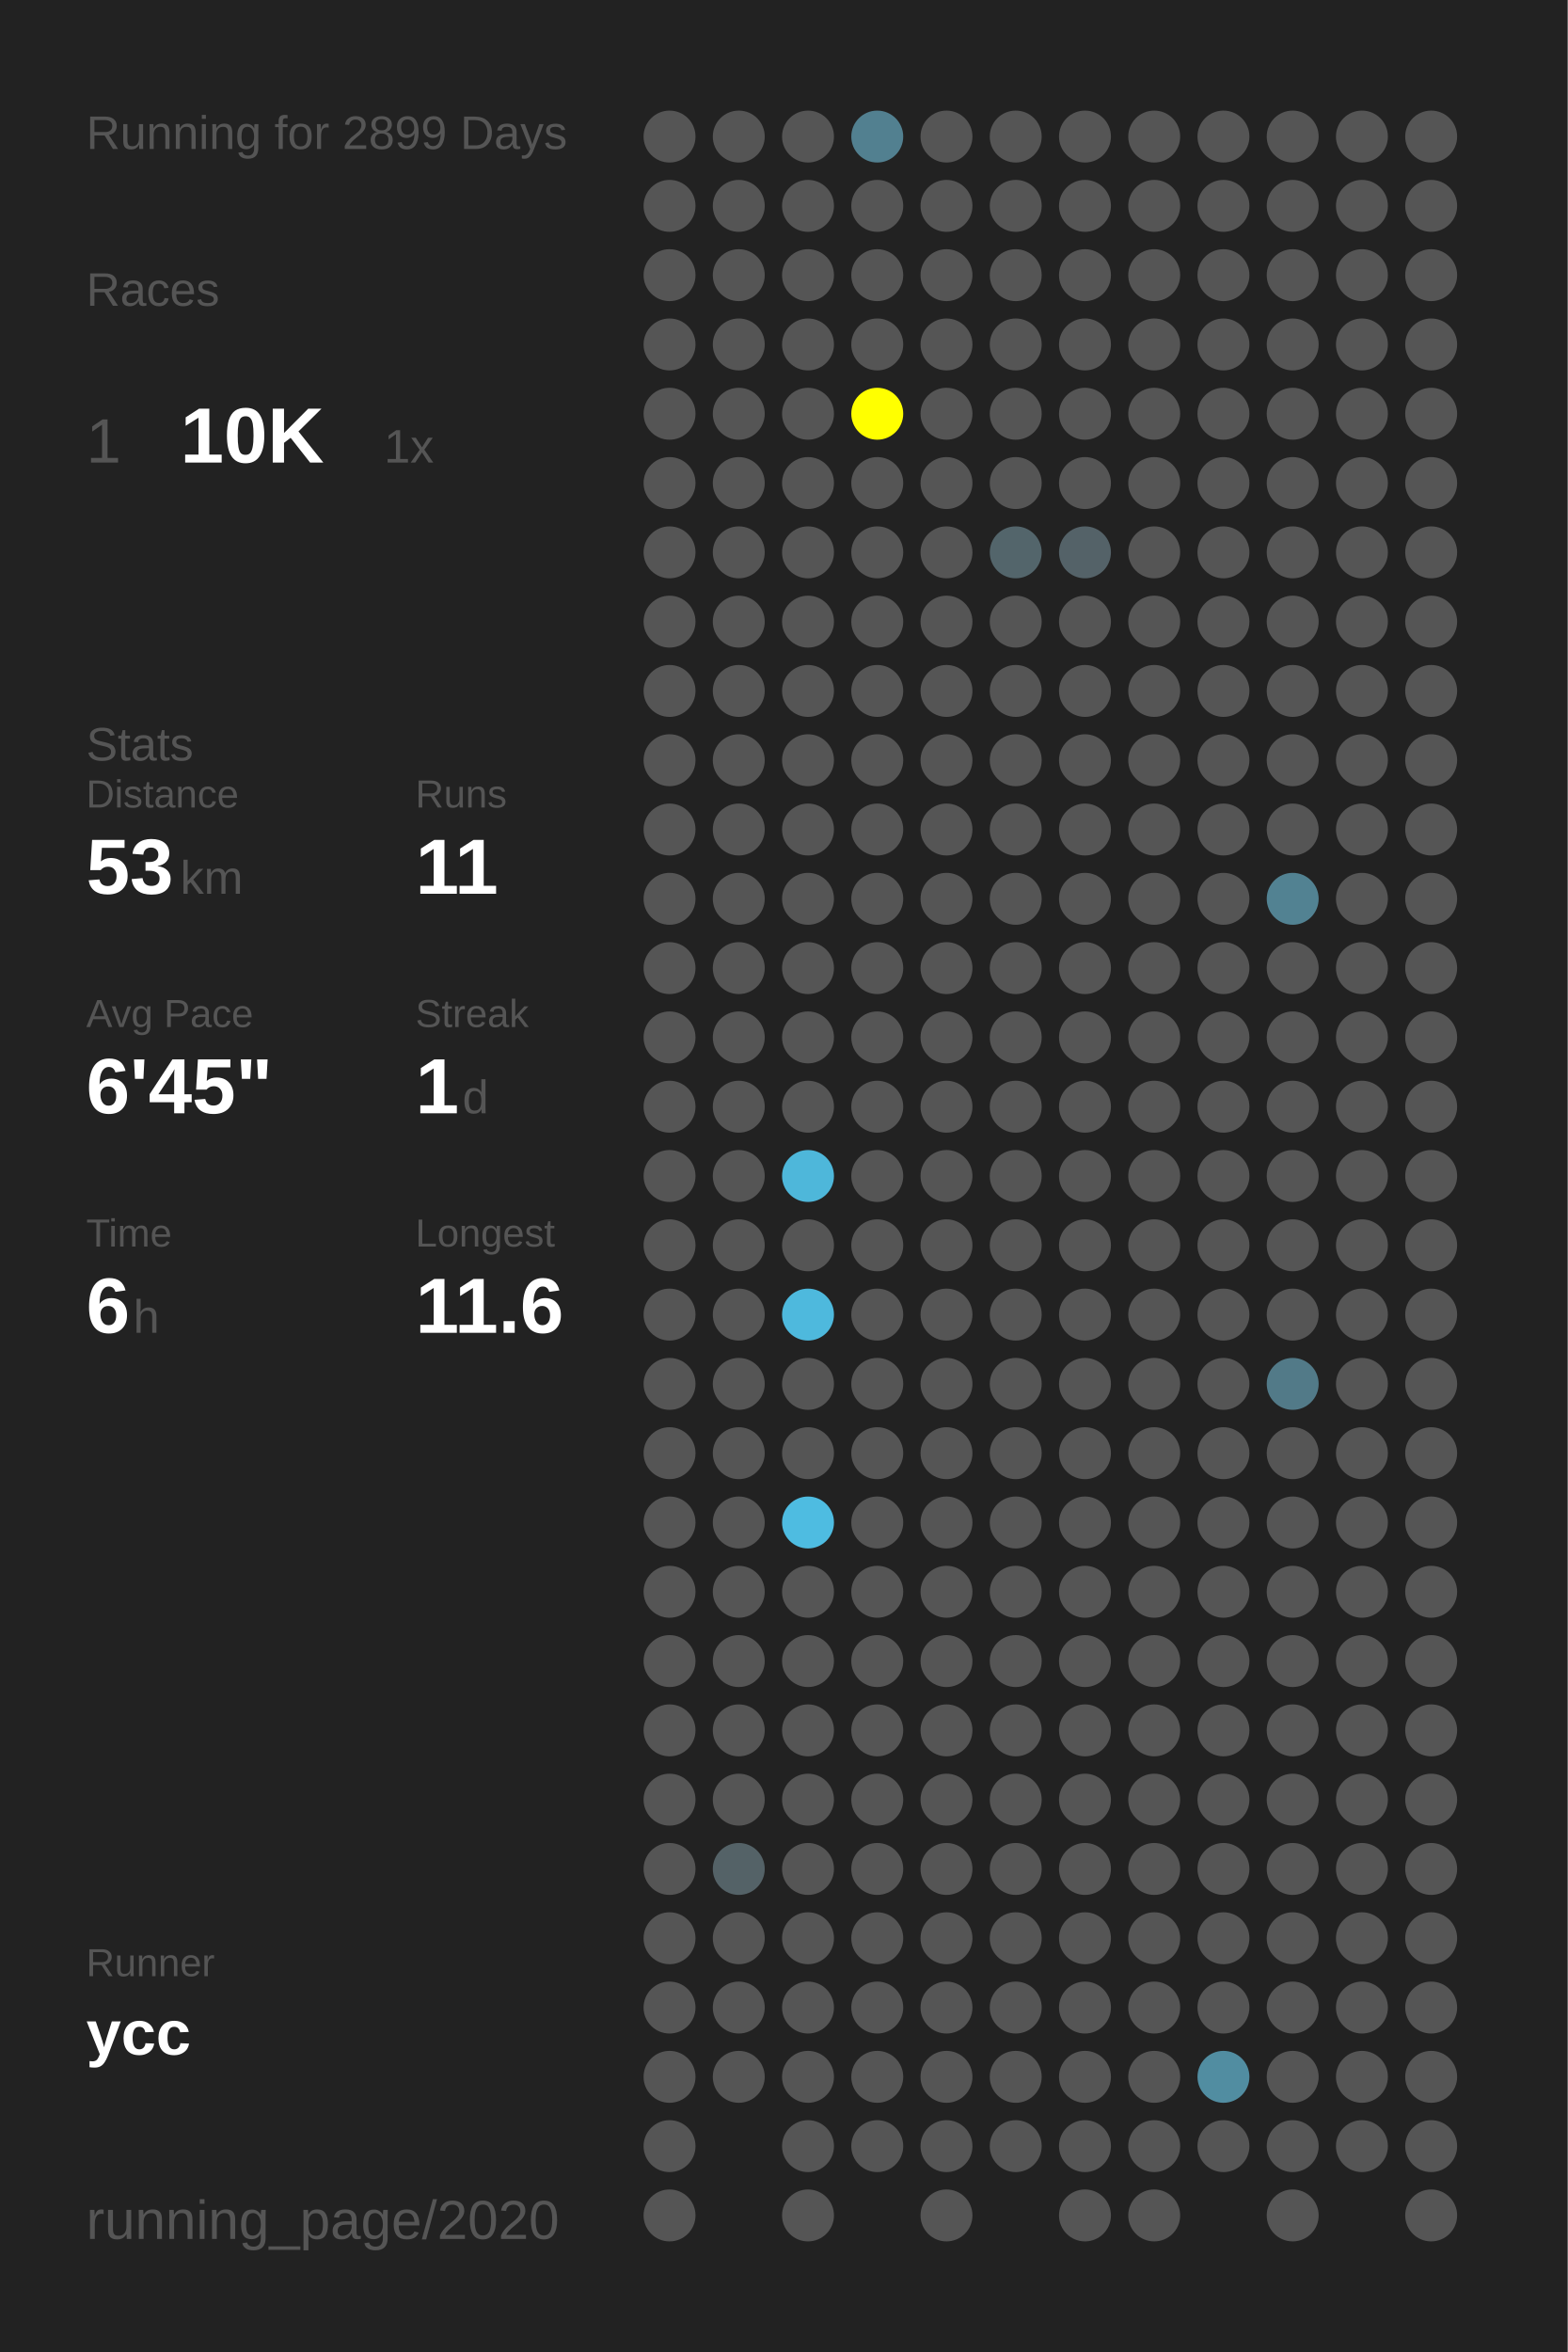
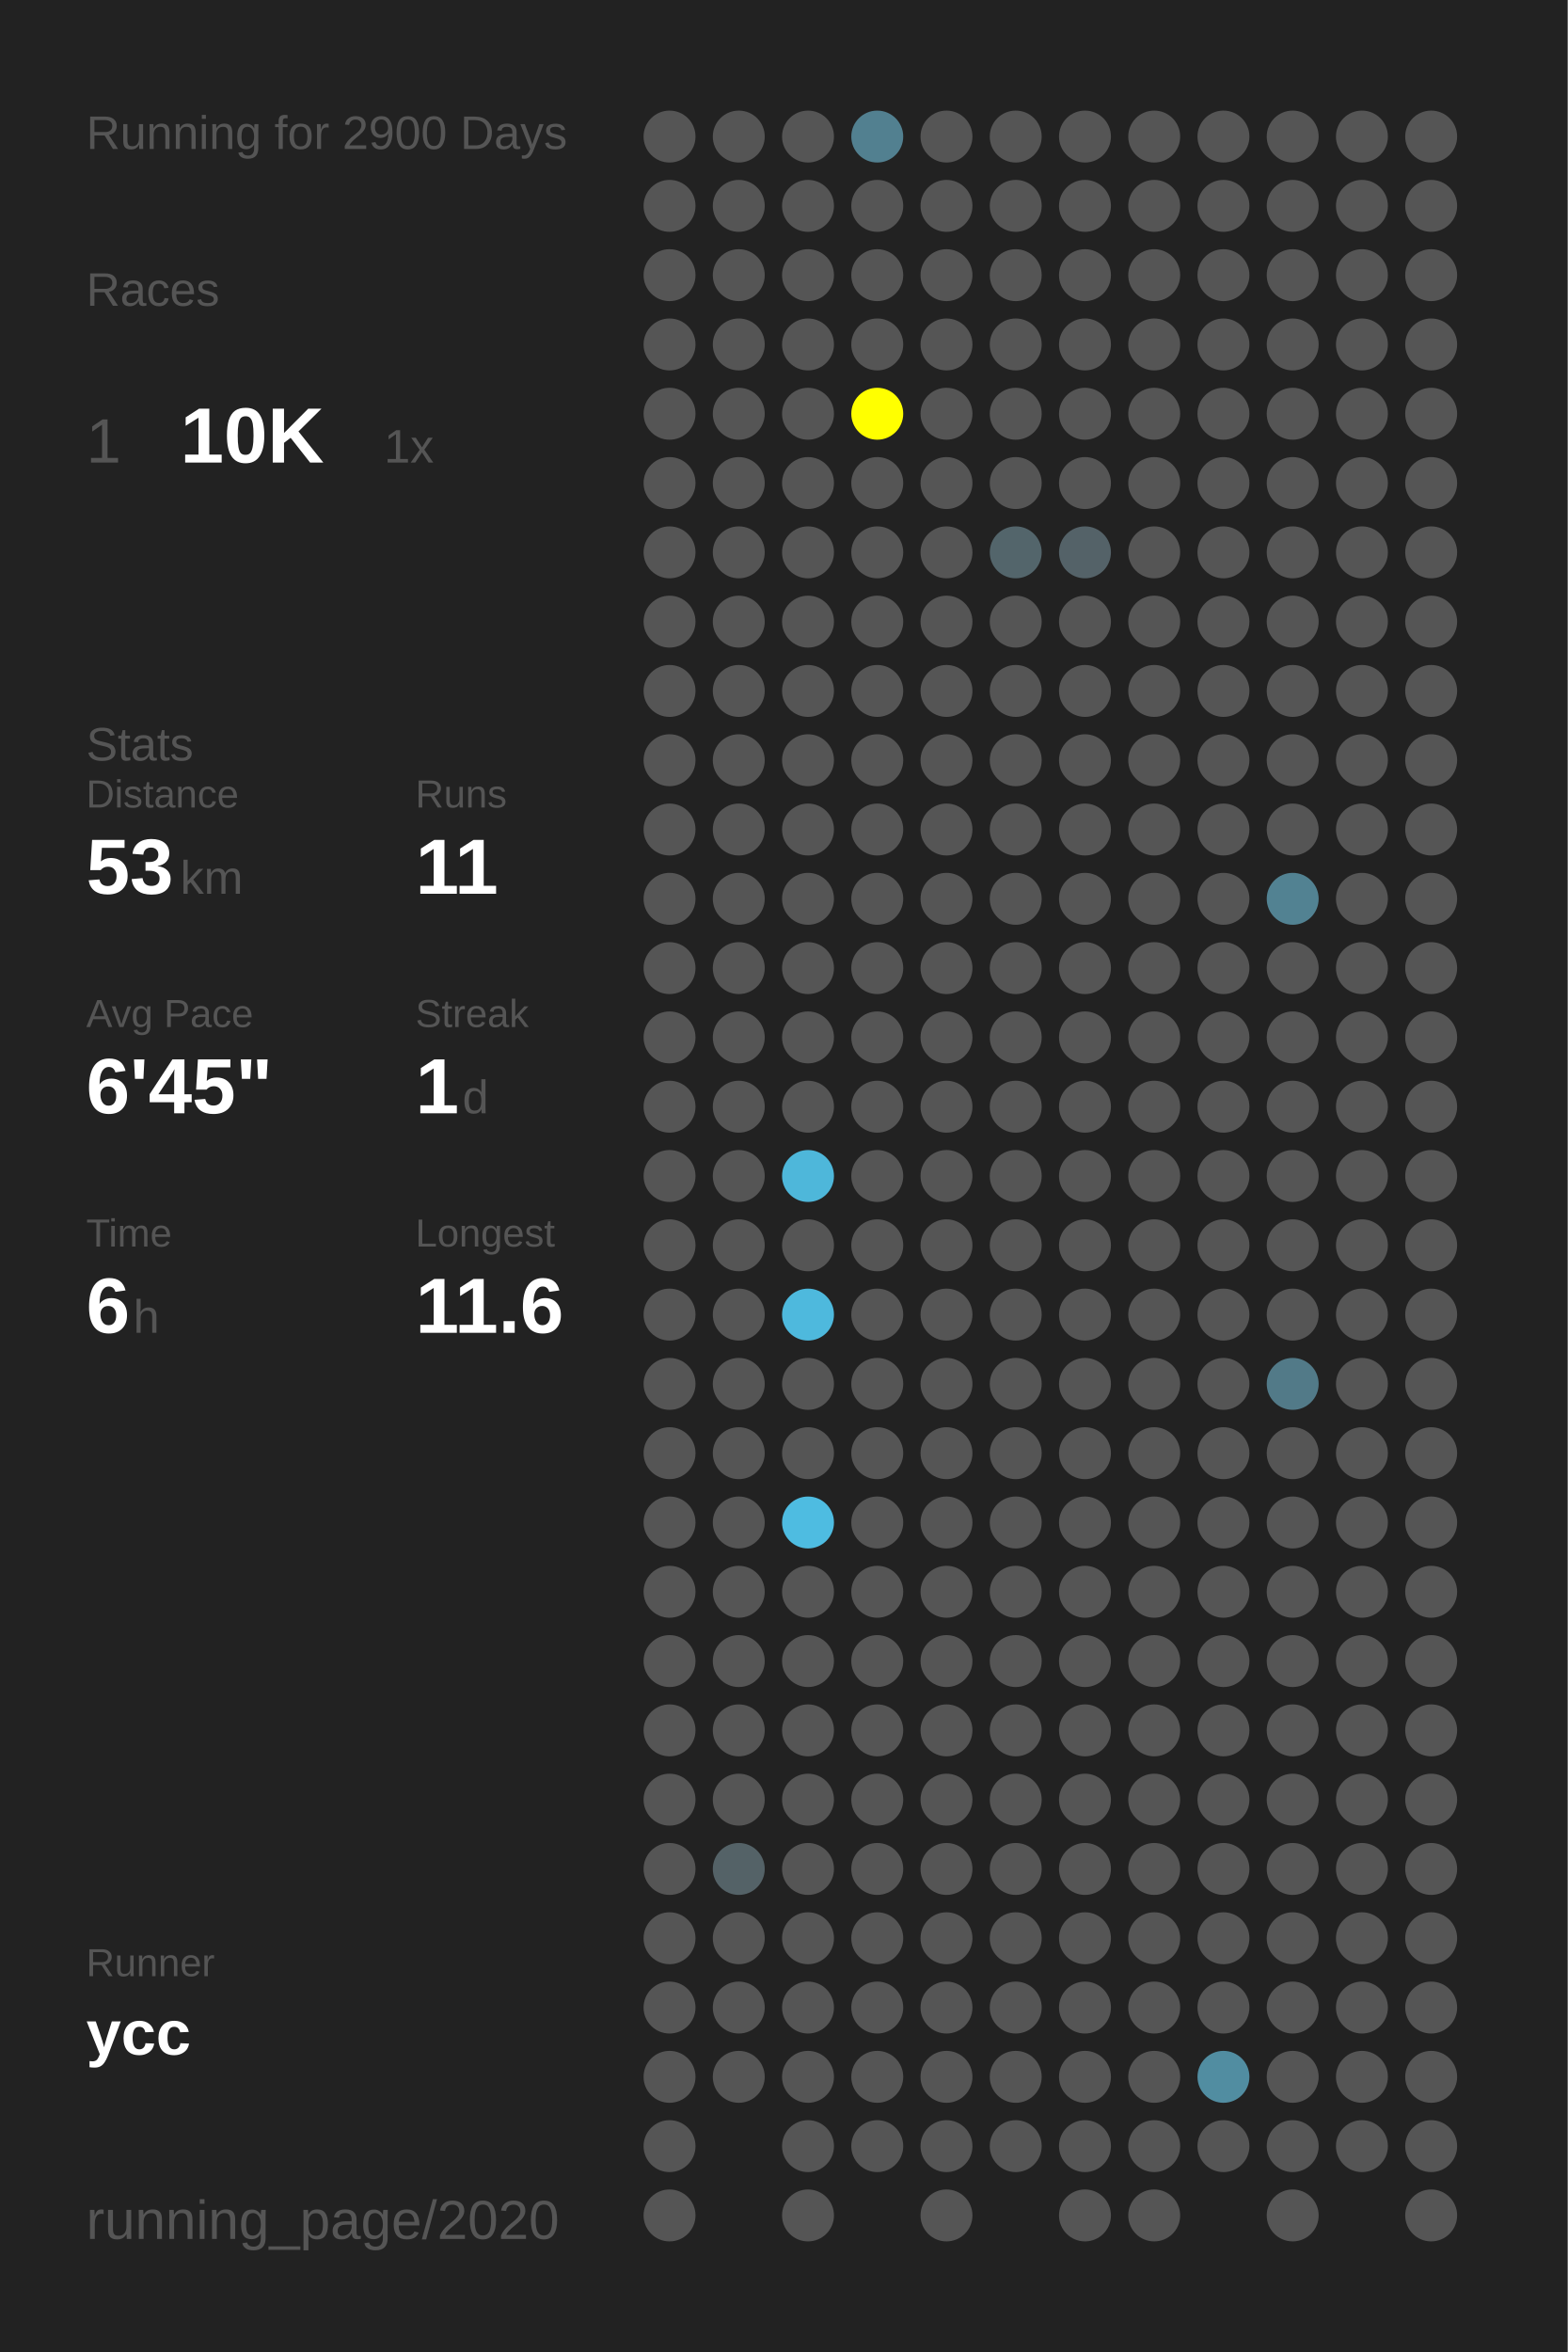
<svg xmlns="http://www.w3.org/2000/svg" baseProfile="full" height="300mm" version="1.1" viewBox="0,0,200,300" width="200mm">
  <defs />
  <rect fill="#222222" height="300" width="200" x="0" y="0" />
-   <text fill="#555555" style="font-size:6px; font-family:Arial;" x="11" y="19">Running for 2899 Days</text>
+   <text fill="#555555" style="font-size:6px; font-family:Arial;" x="11" y="19">Running for 2900 Days</text>
  <text fill="#555555" style="font-size:6px; font-family:Arial;" x="11" y="39">Races</text>
  <text fill="#555555" style="font-size:8px; font-family:Arial;" x="11" y="59">1</text>
  <text fill="#FFFFFF" style="font-size:10px; font-family:Arial; font-weight:bold;" x="23" y="59">10K</text>
  <text fill="#555555" style="font-size:6px; font-family:Arial;" x="49" y="59">1x</text>
  <text fill="#555555" style="font-size:6px; font-family:Arial;" x="11" y="97">Stats</text>
  <text fill="#555555" style="font-size:5px; font-family:Arial;" x="11" y="103">Distance</text>
  <text fill="#FFFFFF" style="font-size:10px; font-family:Arial; font-weight:bold;" x="11" y="114">53</text>
  <text fill="#555555" style="font-size:6px; font-family:Arial;" x="23" y="114">km</text>
  <text fill="#555555" style="font-size:5px; font-family:Arial;" x="53" y="103">Runs</text>
  <text fill="#FFFFFF" style="font-size:10px; font-family:Arial; font-weight:bold;" x="53" y="114">11</text>
  <text fill="#555555" style="font-size:5px; font-family:Arial;" x="11" y="131">Avg Pace</text>
  <text fill="#FFFFFF" style="font-size:10px; font-family:Arial; font-weight:bold;" x="11" y="142">6'45"</text>
  <text fill="#555555" style="font-size:5px; font-family:Arial;" x="53" y="131">Streak</text>
  <text fill="#FFFFFF" style="font-size:10px; font-family:Arial; font-weight:bold;" x="53" y="142">1</text>
  <text fill="#555555" style="font-size:6px; font-family:Arial;" x="59" y="142">d</text>
  <text fill="#555555" style="font-size:5px; font-family:Arial;" x="11" y="159">Time</text>
  <text fill="#FFFFFF" style="font-size:10px; font-family:Arial; font-weight:bold;" x="11" y="170">6</text>
  <text fill="#555555" style="font-size:6px; font-family:Arial;" x="17" y="170">h</text>
  <text fill="#555555" style="font-size:5px; font-family:Arial;" x="53" y="159">Longest</text>
  <text fill="#FFFFFF" style="font-size:10px; font-family:Arial; font-weight:bold;" x="53" y="170">11.6</text>
  <text fill="#555555" style="font-size:5px; font-family:Arial;" x="11" y="252.065">Runner</text>
  <text fill="#FFFFFF" style="font-size:8px; font-family:Arial; font-weight:bold;" x="11" y="262.065">ycc</text>
  <text fill="#555555" style="font-size:7px; font-family:Arial;" x="11" y="285.581">running_page/2020</text>
  <circle cx="85.417" cy="17.419" fill="#555555" r="3.312" />
  <circle cx="85.417" cy="26.258" fill="#555555" r="3.312" />
  <circle cx="85.417" cy="35.097" fill="#555555" r="3.312" />
  <circle cx="85.417" cy="43.935" fill="#555555" r="3.312" />
  <circle cx="85.417" cy="52.774" fill="#555555" r="3.312" />
  <circle cx="85.417" cy="61.613" fill="#555555" r="3.312" />
  <circle cx="85.417" cy="70.452" fill="#555555" r="3.312" />
  <circle cx="85.417" cy="79.29" fill="#555555" r="3.312" />
  <circle cx="85.417" cy="88.129" fill="#555555" r="3.312" />
  <circle cx="85.417" cy="96.968" fill="#555555" r="3.312" />
  <circle cx="85.417" cy="105.806" fill="#555555" r="3.312" />
  <circle cx="85.417" cy="114.645" fill="#555555" r="3.312" />
  <circle cx="85.417" cy="123.484" fill="#555555" r="3.312" />
  <circle cx="85.417" cy="132.323" fill="#555555" r="3.312" />
  <circle cx="85.417" cy="141.161" fill="#555555" r="3.312" />
  <circle cx="85.417" cy="150" fill="#555555" r="3.312" />
  <circle cx="85.417" cy="158.839" fill="#555555" r="3.312" />
  <circle cx="85.417" cy="167.677" fill="#555555" r="3.312" />
  <circle cx="85.417" cy="176.516" fill="#555555" r="3.312" />
  <circle cx="85.417" cy="185.355" fill="#555555" r="3.312" />
  <circle cx="85.417" cy="194.194" fill="#555555" r="3.312" />
  <circle cx="85.417" cy="203.032" fill="#555555" r="3.312" />
  <circle cx="85.417" cy="211.871" fill="#555555" r="3.312" />
  <circle cx="85.417" cy="220.71" fill="#555555" r="3.312" />
  <circle cx="85.417" cy="229.548" fill="#555555" r="3.312" />
  <circle cx="85.417" cy="238.387" fill="#555555" r="3.312" />
  <circle cx="85.417" cy="247.226" fill="#555555" r="3.312" />
  <circle cx="85.417" cy="256.065" fill="#555555" r="3.312" />
  <circle cx="85.417" cy="264.903" fill="#555555" r="3.312" />
  <circle cx="85.417" cy="273.742" fill="#555555" r="3.312" />
  <circle cx="85.417" cy="282.581" fill="#555555" r="3.312" />
  <circle cx="94.25" cy="17.419" fill="#555555" r="3.312" />
  <circle cx="94.25" cy="26.258" fill="#555555" r="3.312" />
  <circle cx="94.25" cy="35.097" fill="#555555" r="3.312" />
  <circle cx="94.25" cy="43.935" fill="#555555" r="3.312" />
  <circle cx="94.25" cy="52.774" fill="#555555" r="3.312" />
  <circle cx="94.25" cy="61.613" fill="#555555" r="3.312" />
  <circle cx="94.25" cy="70.452" fill="#555555" r="3.312" />
  <circle cx="94.25" cy="79.29" fill="#555555" r="3.312" />
  <circle cx="94.25" cy="88.129" fill="#555555" r="3.312" />
  <circle cx="94.25" cy="96.968" fill="#555555" r="3.312" />
  <circle cx="94.25" cy="105.806" fill="#555555" r="3.312" />
  <circle cx="94.25" cy="114.645" fill="#555555" r="3.312" />
  <circle cx="94.25" cy="123.484" fill="#555555" r="3.312" />
  <circle cx="94.25" cy="132.323" fill="#555555" r="3.312" />
  <circle cx="94.25" cy="141.161" fill="#555555" r="3.312" />
  <circle cx="94.25" cy="150" fill="#555555" r="3.312" />
  <circle cx="94.25" cy="158.839" fill="#555555" r="3.312" />
  <circle cx="94.25" cy="167.677" fill="#555555" r="3.312" />
  <circle cx="94.25" cy="176.516" fill="#555555" r="3.312" />
  <circle cx="94.25" cy="185.355" fill="#555555" r="3.312" />
  <circle cx="94.25" cy="194.194" fill="#555555" r="3.312" />
  <circle cx="94.25" cy="203.032" fill="#555555" r="3.312" />
  <circle cx="94.25" cy="211.871" fill="#555555" r="3.312" />
  <circle cx="94.25" cy="220.71" fill="#555555" r="3.312" />
  <circle cx="94.25" cy="229.548" fill="#555555" r="3.312" />
  <circle cx="94.25" cy="238.387" fill="#546267" r="3.312" />
  <circle cx="94.25" cy="247.226" fill="#555555" r="3.312" />
  <circle cx="94.25" cy="256.065" fill="#555555" r="3.312" />
  <circle cx="94.25" cy="264.903" fill="#555555" r="3.312" />
  <circle cx="103.083" cy="17.419" fill="#555555" r="3.312" />
  <circle cx="103.083" cy="26.258" fill="#555555" r="3.312" />
  <circle cx="103.083" cy="35.097" fill="#555555" r="3.312" />
  <circle cx="103.083" cy="43.935" fill="#555555" r="3.312" />
  <circle cx="103.083" cy="52.774" fill="#555555" r="3.312" />
  <circle cx="103.083" cy="61.613" fill="#555555" r="3.312" />
  <circle cx="103.083" cy="70.452" fill="#555555" r="3.312" />
  <circle cx="103.083" cy="79.29" fill="#555555" r="3.312" />
  <circle cx="103.083" cy="88.129" fill="#555555" r="3.312" />
  <circle cx="103.083" cy="96.968" fill="#555555" r="3.312" />
  <circle cx="103.083" cy="105.806" fill="#555555" r="3.312" />
  <circle cx="103.083" cy="114.645" fill="#555555" r="3.312" />
  <circle cx="103.083" cy="123.484" fill="#555555" r="3.312" />
  <circle cx="103.083" cy="132.323" fill="#555555" r="3.312" />
  <circle cx="103.083" cy="141.161" fill="#555555" r="3.312" />
  <circle cx="103.083" cy="150" fill="#4eb7da" r="3.312" />
  <circle cx="103.083" cy="158.839" fill="#555555" r="3.312" />
  <circle cx="103.083" cy="167.677" fill="#4eb9dd" r="3.312" />
  <circle cx="103.083" cy="176.516" fill="#555555" r="3.312" />
  <circle cx="103.083" cy="185.355" fill="#555555" r="3.312" />
  <circle cx="103.083" cy="194.194" fill="#4ebce1" r="3.312" />
  <circle cx="103.083" cy="203.032" fill="#555555" r="3.312" />
  <circle cx="103.083" cy="211.871" fill="#555555" r="3.312" />
  <circle cx="103.083" cy="220.71" fill="#555555" r="3.312" />
  <circle cx="103.083" cy="229.548" fill="#555555" r="3.312" />
  <circle cx="103.083" cy="238.387" fill="#555555" r="3.312" />
  <circle cx="103.083" cy="247.226" fill="#555555" r="3.312" />
  <circle cx="103.083" cy="256.065" fill="#555555" r="3.312" />
  <circle cx="103.083" cy="264.903" fill="#555555" r="3.312" />
  <circle cx="103.083" cy="273.742" fill="#555555" r="3.312" />
  <circle cx="103.083" cy="282.581" fill="#555555" r="3.312" />
  <circle cx="111.917" cy="17.419" fill="#528090" r="3.312" />
  <circle cx="111.917" cy="26.258" fill="#555555" r="3.312" />
  <circle cx="111.917" cy="35.097" fill="#555555" r="3.312" />
  <circle cx="111.917" cy="43.935" fill="#555555" r="3.312" />
  <circle cx="111.917" cy="52.774" fill="#FFFF00" r="3.312" />
  <circle cx="111.917" cy="61.613" fill="#555555" r="3.312" />
  <circle cx="111.917" cy="70.452" fill="#555555" r="3.312" />
  <circle cx="111.917" cy="79.29" fill="#555555" r="3.312" />
  <circle cx="111.917" cy="88.129" fill="#555555" r="3.312" />
  <circle cx="111.917" cy="96.968" fill="#555555" r="3.312" />
  <circle cx="111.917" cy="105.806" fill="#555555" r="3.312" />
  <circle cx="111.917" cy="114.645" fill="#555555" r="3.312" />
  <circle cx="111.917" cy="123.484" fill="#555555" r="3.312" />
  <circle cx="111.917" cy="132.323" fill="#555555" r="3.312" />
  <circle cx="111.917" cy="141.161" fill="#555555" r="3.312" />
  <circle cx="111.917" cy="150" fill="#555555" r="3.312" />
  <circle cx="111.917" cy="158.839" fill="#555555" r="3.312" />
  <circle cx="111.917" cy="167.677" fill="#555555" r="3.312" />
  <circle cx="111.917" cy="176.516" fill="#555555" r="3.312" />
  <circle cx="111.917" cy="185.355" fill="#555555" r="3.312" />
  <circle cx="111.917" cy="194.194" fill="#555555" r="3.312" />
  <circle cx="111.917" cy="203.032" fill="#555555" r="3.312" />
  <circle cx="111.917" cy="211.871" fill="#555555" r="3.312" />
  <circle cx="111.917" cy="220.71" fill="#555555" r="3.312" />
  <circle cx="111.917" cy="229.548" fill="#555555" r="3.312" />
  <circle cx="111.917" cy="238.387" fill="#555555" r="3.312" />
  <circle cx="111.917" cy="247.226" fill="#555555" r="3.312" />
  <circle cx="111.917" cy="256.065" fill="#555555" r="3.312" />
  <circle cx="111.917" cy="264.903" fill="#555555" r="3.312" />
  <circle cx="111.917" cy="273.742" fill="#555555" r="3.312" />
  <circle cx="120.75" cy="17.419" fill="#555555" r="3.312" />
  <circle cx="120.75" cy="26.258" fill="#555555" r="3.312" />
  <circle cx="120.75" cy="35.097" fill="#555555" r="3.312" />
  <circle cx="120.75" cy="43.935" fill="#555555" r="3.312" />
  <circle cx="120.75" cy="52.774" fill="#555555" r="3.312" />
  <circle cx="120.75" cy="61.613" fill="#555555" r="3.312" />
  <circle cx="120.75" cy="70.452" fill="#555555" r="3.312" />
  <circle cx="120.75" cy="79.29" fill="#555555" r="3.312" />
  <circle cx="120.75" cy="88.129" fill="#555555" r="3.312" />
  <circle cx="120.75" cy="96.968" fill="#555555" r="3.312" />
  <circle cx="120.75" cy="105.806" fill="#555555" r="3.312" />
  <circle cx="120.75" cy="114.645" fill="#555555" r="3.312" />
  <circle cx="120.75" cy="123.484" fill="#555555" r="3.312" />
  <circle cx="120.75" cy="132.323" fill="#555555" r="3.312" />
  <circle cx="120.75" cy="141.161" fill="#555555" r="3.312" />
  <circle cx="120.75" cy="150" fill="#555555" r="3.312" />
  <circle cx="120.75" cy="158.839" fill="#555555" r="3.312" />
  <circle cx="120.75" cy="167.677" fill="#555555" r="3.312" />
  <circle cx="120.75" cy="176.516" fill="#555555" r="3.312" />
  <circle cx="120.75" cy="185.355" fill="#555555" r="3.312" />
  <circle cx="120.75" cy="194.194" fill="#555555" r="3.312" />
  <circle cx="120.75" cy="203.032" fill="#555555" r="3.312" />
  <circle cx="120.75" cy="211.871" fill="#555555" r="3.312" />
  <circle cx="120.75" cy="220.71" fill="#555555" r="3.312" />
  <circle cx="120.75" cy="229.548" fill="#555555" r="3.312" />
  <circle cx="120.75" cy="238.387" fill="#555555" r="3.312" />
  <circle cx="120.75" cy="247.226" fill="#555555" r="3.312" />
  <circle cx="120.75" cy="256.065" fill="#555555" r="3.312" />
  <circle cx="120.75" cy="264.903" fill="#555555" r="3.312" />
  <circle cx="120.75" cy="273.742" fill="#555555" r="3.312" />
  <circle cx="120.75" cy="282.581" fill="#555555" r="3.312" />
  <circle cx="129.583" cy="17.419" fill="#555555" r="3.312" />
  <circle cx="129.583" cy="26.258" fill="#555555" r="3.312" />
  <circle cx="129.583" cy="35.097" fill="#555555" r="3.312" />
  <circle cx="129.583" cy="43.935" fill="#555555" r="3.312" />
  <circle cx="129.583" cy="52.774" fill="#555555" r="3.312" />
  <circle cx="129.583" cy="61.613" fill="#555555" r="3.312" />
  <circle cx="129.583" cy="70.452" fill="#53656b" r="3.312" />
  <circle cx="129.583" cy="79.29" fill="#555555" r="3.312" />
  <circle cx="129.583" cy="88.129" fill="#555555" r="3.312" />
  <circle cx="129.583" cy="96.968" fill="#555555" r="3.312" />
  <circle cx="129.583" cy="105.806" fill="#555555" r="3.312" />
  <circle cx="129.583" cy="114.645" fill="#555555" r="3.312" />
  <circle cx="129.583" cy="123.484" fill="#555555" r="3.312" />
  <circle cx="129.583" cy="132.323" fill="#555555" r="3.312" />
  <circle cx="129.583" cy="141.161" fill="#555555" r="3.312" />
  <circle cx="129.583" cy="150" fill="#555555" r="3.312" />
  <circle cx="129.583" cy="158.839" fill="#555555" r="3.312" />
  <circle cx="129.583" cy="167.677" fill="#555555" r="3.312" />
  <circle cx="129.583" cy="176.516" fill="#555555" r="3.312" />
  <circle cx="129.583" cy="185.355" fill="#555555" r="3.312" />
  <circle cx="129.583" cy="194.194" fill="#555555" r="3.312" />
  <circle cx="129.583" cy="203.032" fill="#555555" r="3.312" />
  <circle cx="129.583" cy="211.871" fill="#555555" r="3.312" />
  <circle cx="129.583" cy="220.71" fill="#555555" r="3.312" />
  <circle cx="129.583" cy="229.548" fill="#555555" r="3.312" />
  <circle cx="129.583" cy="238.387" fill="#555555" r="3.312" />
  <circle cx="129.583" cy="247.226" fill="#555555" r="3.312" />
  <circle cx="129.583" cy="256.065" fill="#555555" r="3.312" />
  <circle cx="129.583" cy="264.903" fill="#555555" r="3.312" />
  <circle cx="129.583" cy="273.742" fill="#555555" r="3.312" />
  <circle cx="138.417" cy="17.419" fill="#555555" r="3.312" />
  <circle cx="138.417" cy="26.258" fill="#555555" r="3.312" />
  <circle cx="138.417" cy="35.097" fill="#555555" r="3.312" />
  <circle cx="138.417" cy="43.935" fill="#555555" r="3.312" />
  <circle cx="138.417" cy="52.774" fill="#555555" r="3.312" />
  <circle cx="138.417" cy="61.613" fill="#555555" r="3.312" />
  <circle cx="138.417" cy="70.452" fill="#546268" r="3.312" />
  <circle cx="138.417" cy="79.29" fill="#555555" r="3.312" />
  <circle cx="138.417" cy="88.129" fill="#555555" r="3.312" />
  <circle cx="138.417" cy="96.968" fill="#555555" r="3.312" />
  <circle cx="138.417" cy="105.806" fill="#555555" r="3.312" />
  <circle cx="138.417" cy="114.645" fill="#555555" r="3.312" />
  <circle cx="138.417" cy="123.484" fill="#555555" r="3.312" />
  <circle cx="138.417" cy="132.323" fill="#555555" r="3.312" />
  <circle cx="138.417" cy="141.161" fill="#555555" r="3.312" />
  <circle cx="138.417" cy="150" fill="#555555" r="3.312" />
  <circle cx="138.417" cy="158.839" fill="#555555" r="3.312" />
  <circle cx="138.417" cy="167.677" fill="#555555" r="3.312" />
  <circle cx="138.417" cy="176.516" fill="#555555" r="3.312" />
  <circle cx="138.417" cy="185.355" fill="#555555" r="3.312" />
  <circle cx="138.417" cy="194.194" fill="#555555" r="3.312" />
  <circle cx="138.417" cy="203.032" fill="#555555" r="3.312" />
  <circle cx="138.417" cy="211.871" fill="#555555" r="3.312" />
  <circle cx="138.417" cy="220.71" fill="#555555" r="3.312" />
  <circle cx="138.417" cy="229.548" fill="#555555" r="3.312" />
  <circle cx="138.417" cy="238.387" fill="#555555" r="3.312" />
  <circle cx="138.417" cy="247.226" fill="#555555" r="3.312" />
  <circle cx="138.417" cy="256.065" fill="#555555" r="3.312" />
  <circle cx="138.417" cy="264.903" fill="#555555" r="3.312" />
  <circle cx="138.417" cy="273.742" fill="#555555" r="3.312" />
  <circle cx="138.417" cy="282.581" fill="#555555" r="3.312" />
  <circle cx="147.25" cy="17.419" fill="#555555" r="3.312" />
  <circle cx="147.25" cy="26.258" fill="#555555" r="3.312" />
  <circle cx="147.25" cy="35.097" fill="#555555" r="3.312" />
  <circle cx="147.25" cy="43.935" fill="#555555" r="3.312" />
  <circle cx="147.25" cy="52.774" fill="#555555" r="3.312" />
  <circle cx="147.25" cy="61.613" fill="#555555" r="3.312" />
  <circle cx="147.25" cy="70.452" fill="#555555" r="3.312" />
  <circle cx="147.25" cy="79.29" fill="#555555" r="3.312" />
  <circle cx="147.25" cy="88.129" fill="#555555" r="3.312" />
  <circle cx="147.25" cy="96.968" fill="#555555" r="3.312" />
  <circle cx="147.25" cy="105.806" fill="#555555" r="3.312" />
  <circle cx="147.25" cy="114.645" fill="#555555" r="3.312" />
  <circle cx="147.25" cy="123.484" fill="#555555" r="3.312" />
  <circle cx="147.25" cy="132.323" fill="#555555" r="3.312" />
  <circle cx="147.25" cy="141.161" fill="#555555" r="3.312" />
  <circle cx="147.25" cy="150" fill="#555555" r="3.312" />
  <circle cx="147.25" cy="158.839" fill="#555555" r="3.312" />
  <circle cx="147.25" cy="167.677" fill="#555555" r="3.312" />
  <circle cx="147.25" cy="176.516" fill="#555555" r="3.312" />
  <circle cx="147.25" cy="185.355" fill="#555555" r="3.312" />
  <circle cx="147.25" cy="194.194" fill="#555555" r="3.312" />
  <circle cx="147.25" cy="203.032" fill="#555555" r="3.312" />
  <circle cx="147.25" cy="211.871" fill="#555555" r="3.312" />
  <circle cx="147.25" cy="220.71" fill="#555555" r="3.312" />
  <circle cx="147.25" cy="229.548" fill="#555555" r="3.312" />
  <circle cx="147.25" cy="238.387" fill="#555555" r="3.312" />
  <circle cx="147.25" cy="247.226" fill="#555555" r="3.312" />
  <circle cx="147.25" cy="256.065" fill="#555555" r="3.312" />
  <circle cx="147.25" cy="264.903" fill="#555555" r="3.312" />
  <circle cx="147.25" cy="273.742" fill="#555555" r="3.312" />
  <circle cx="147.25" cy="282.581" fill="#555555" r="3.312" />
  <circle cx="156.083" cy="17.419" fill="#555555" r="3.312" />
  <circle cx="156.083" cy="26.258" fill="#555555" r="3.312" />
  <circle cx="156.083" cy="35.097" fill="#555555" r="3.312" />
  <circle cx="156.083" cy="43.935" fill="#555555" r="3.312" />
  <circle cx="156.083" cy="52.774" fill="#555555" r="3.312" />
  <circle cx="156.083" cy="61.613" fill="#555555" r="3.312" />
  <circle cx="156.083" cy="70.452" fill="#555555" r="3.312" />
  <circle cx="156.083" cy="79.29" fill="#555555" r="3.312" />
  <circle cx="156.083" cy="88.129" fill="#555555" r="3.312" />
  <circle cx="156.083" cy="96.968" fill="#555555" r="3.312" />
  <circle cx="156.083" cy="105.806" fill="#555555" r="3.312" />
  <circle cx="156.083" cy="114.645" fill="#555555" r="3.312" />
  <circle cx="156.083" cy="123.484" fill="#555555" r="3.312" />
  <circle cx="156.083" cy="132.323" fill="#555555" r="3.312" />
  <circle cx="156.083" cy="141.161" fill="#555555" r="3.312" />
  <circle cx="156.083" cy="150" fill="#555555" r="3.312" />
  <circle cx="156.083" cy="158.839" fill="#555555" r="3.312" />
  <circle cx="156.083" cy="167.677" fill="#555555" r="3.312" />
  <circle cx="156.083" cy="176.516" fill="#555555" r="3.312" />
  <circle cx="156.083" cy="185.355" fill="#555555" r="3.312" />
  <circle cx="156.083" cy="194.194" fill="#555555" r="3.312" />
  <circle cx="156.083" cy="203.032" fill="#555555" r="3.312" />
  <circle cx="156.083" cy="211.871" fill="#555555" r="3.312" />
  <circle cx="156.083" cy="220.71" fill="#555555" r="3.312" />
  <circle cx="156.083" cy="229.548" fill="#555555" r="3.312" />
  <circle cx="156.083" cy="238.387" fill="#555555" r="3.312" />
  <circle cx="156.083" cy="247.226" fill="#555555" r="3.312" />
  <circle cx="156.083" cy="256.065" fill="#555555" r="3.312" />
  <circle cx="156.083" cy="264.903" fill="#518da1" r="3.312" />
  <circle cx="156.083" cy="273.742" fill="#555555" r="3.312" />
  <circle cx="164.917" cy="17.419" fill="#555555" r="3.312" />
  <circle cx="164.917" cy="26.258" fill="#555555" r="3.312" />
  <circle cx="164.917" cy="35.097" fill="#555555" r="3.312" />
  <circle cx="164.917" cy="43.935" fill="#555555" r="3.312" />
  <circle cx="164.917" cy="52.774" fill="#555555" r="3.312" />
  <circle cx="164.917" cy="61.613" fill="#555555" r="3.312" />
  <circle cx="164.917" cy="70.452" fill="#555555" r="3.312" />
  <circle cx="164.917" cy="79.29" fill="#555555" r="3.312" />
  <circle cx="164.917" cy="88.129" fill="#555555" r="3.312" />
  <circle cx="164.917" cy="96.968" fill="#555555" r="3.312" />
  <circle cx="164.917" cy="105.806" fill="#555555" r="3.312" />
  <circle cx="164.917" cy="114.645" fill="#528292" r="3.312" />
  <circle cx="164.917" cy="123.484" fill="#555555" r="3.312" />
  <circle cx="164.917" cy="132.323" fill="#555555" r="3.312" />
  <circle cx="164.917" cy="141.161" fill="#555555" r="3.312" />
  <circle cx="164.917" cy="150" fill="#555555" r="3.312" />
  <circle cx="164.917" cy="158.839" fill="#555555" r="3.312" />
  <circle cx="164.917" cy="167.677" fill="#555555" r="3.312" />
  <circle cx="164.917" cy="176.516" fill="#527a88" r="3.312" />
  <circle cx="164.917" cy="185.355" fill="#555555" r="3.312" />
  <circle cx="164.917" cy="194.194" fill="#555555" r="3.312" />
  <circle cx="164.917" cy="203.032" fill="#555555" r="3.312" />
  <circle cx="164.917" cy="211.871" fill="#555555" r="3.312" />
  <circle cx="164.917" cy="220.71" fill="#555555" r="3.312" />
  <circle cx="164.917" cy="229.548" fill="#555555" r="3.312" />
  <circle cx="164.917" cy="238.387" fill="#555555" r="3.312" />
  <circle cx="164.917" cy="247.226" fill="#555555" r="3.312" />
  <circle cx="164.917" cy="256.065" fill="#555555" r="3.312" />
  <circle cx="164.917" cy="264.903" fill="#555555" r="3.312" />
  <circle cx="164.917" cy="273.742" fill="#555555" r="3.312" />
  <circle cx="164.917" cy="282.581" fill="#555555" r="3.312" />
  <circle cx="173.75" cy="17.419" fill="#555555" r="3.312" />
  <circle cx="173.75" cy="26.258" fill="#555555" r="3.312" />
  <circle cx="173.75" cy="35.097" fill="#555555" r="3.312" />
  <circle cx="173.75" cy="43.935" fill="#555555" r="3.312" />
  <circle cx="173.75" cy="52.774" fill="#555555" r="3.312" />
  <circle cx="173.75" cy="61.613" fill="#555555" r="3.312" />
  <circle cx="173.75" cy="70.452" fill="#555555" r="3.312" />
  <circle cx="173.75" cy="79.29" fill="#555555" r="3.312" />
  <circle cx="173.75" cy="88.129" fill="#555555" r="3.312" />
  <circle cx="173.75" cy="96.968" fill="#555555" r="3.312" />
  <circle cx="173.75" cy="105.806" fill="#555555" r="3.312" />
  <circle cx="173.75" cy="114.645" fill="#555555" r="3.312" />
  <circle cx="173.75" cy="123.484" fill="#555555" r="3.312" />
  <circle cx="173.75" cy="132.323" fill="#555555" r="3.312" />
  <circle cx="173.75" cy="141.161" fill="#555555" r="3.312" />
  <circle cx="173.75" cy="150" fill="#555555" r="3.312" />
  <circle cx="173.75" cy="158.839" fill="#555555" r="3.312" />
  <circle cx="173.75" cy="167.677" fill="#555555" r="3.312" />
  <circle cx="173.75" cy="176.516" fill="#555555" r="3.312" />
  <circle cx="173.75" cy="185.355" fill="#555555" r="3.312" />
  <circle cx="173.75" cy="194.194" fill="#555555" r="3.312" />
  <circle cx="173.75" cy="203.032" fill="#555555" r="3.312" />
  <circle cx="173.75" cy="211.871" fill="#555555" r="3.312" />
  <circle cx="173.75" cy="220.71" fill="#555555" r="3.312" />
  <circle cx="173.75" cy="229.548" fill="#555555" r="3.312" />
  <circle cx="173.75" cy="238.387" fill="#555555" r="3.312" />
  <circle cx="173.75" cy="247.226" fill="#555555" r="3.312" />
  <circle cx="173.75" cy="256.065" fill="#555555" r="3.312" />
  <circle cx="173.75" cy="264.903" fill="#555555" r="3.312" />
  <circle cx="173.75" cy="273.742" fill="#555555" r="3.312" />
  <circle cx="182.583" cy="17.419" fill="#555555" r="3.312" />
  <circle cx="182.583" cy="26.258" fill="#555555" r="3.312" />
  <circle cx="182.583" cy="35.097" fill="#555555" r="3.312" />
  <circle cx="182.583" cy="43.935" fill="#555555" r="3.312" />
  <circle cx="182.583" cy="52.774" fill="#555555" r="3.312" />
  <circle cx="182.583" cy="61.613" fill="#555555" r="3.312" />
  <circle cx="182.583" cy="70.452" fill="#555555" r="3.312" />
  <circle cx="182.583" cy="79.29" fill="#555555" r="3.312" />
  <circle cx="182.583" cy="88.129" fill="#555555" r="3.312" />
  <circle cx="182.583" cy="96.968" fill="#555555" r="3.312" />
  <circle cx="182.583" cy="105.806" fill="#555555" r="3.312" />
  <circle cx="182.583" cy="114.645" fill="#555555" r="3.312" />
  <circle cx="182.583" cy="123.484" fill="#555555" r="3.312" />
  <circle cx="182.583" cy="132.323" fill="#555555" r="3.312" />
  <circle cx="182.583" cy="141.161" fill="#555555" r="3.312" />
  <circle cx="182.583" cy="150" fill="#555555" r="3.312" />
  <circle cx="182.583" cy="158.839" fill="#555555" r="3.312" />
  <circle cx="182.583" cy="167.677" fill="#555555" r="3.312" />
  <circle cx="182.583" cy="176.516" fill="#555555" r="3.312" />
  <circle cx="182.583" cy="185.355" fill="#555555" r="3.312" />
  <circle cx="182.583" cy="194.194" fill="#555555" r="3.312" />
  <circle cx="182.583" cy="203.032" fill="#555555" r="3.312" />
  <circle cx="182.583" cy="211.871" fill="#555555" r="3.312" />
  <circle cx="182.583" cy="220.71" fill="#555555" r="3.312" />
  <circle cx="182.583" cy="229.548" fill="#555555" r="3.312" />
  <circle cx="182.583" cy="238.387" fill="#555555" r="3.312" />
  <circle cx="182.583" cy="247.226" fill="#555555" r="3.312" />
  <circle cx="182.583" cy="256.065" fill="#555555" r="3.312" />
  <circle cx="182.583" cy="264.903" fill="#555555" r="3.312" />
  <circle cx="182.583" cy="273.742" fill="#555555" r="3.312" />
  <circle cx="182.583" cy="282.581" fill="#555555" r="3.312" />
</svg>
